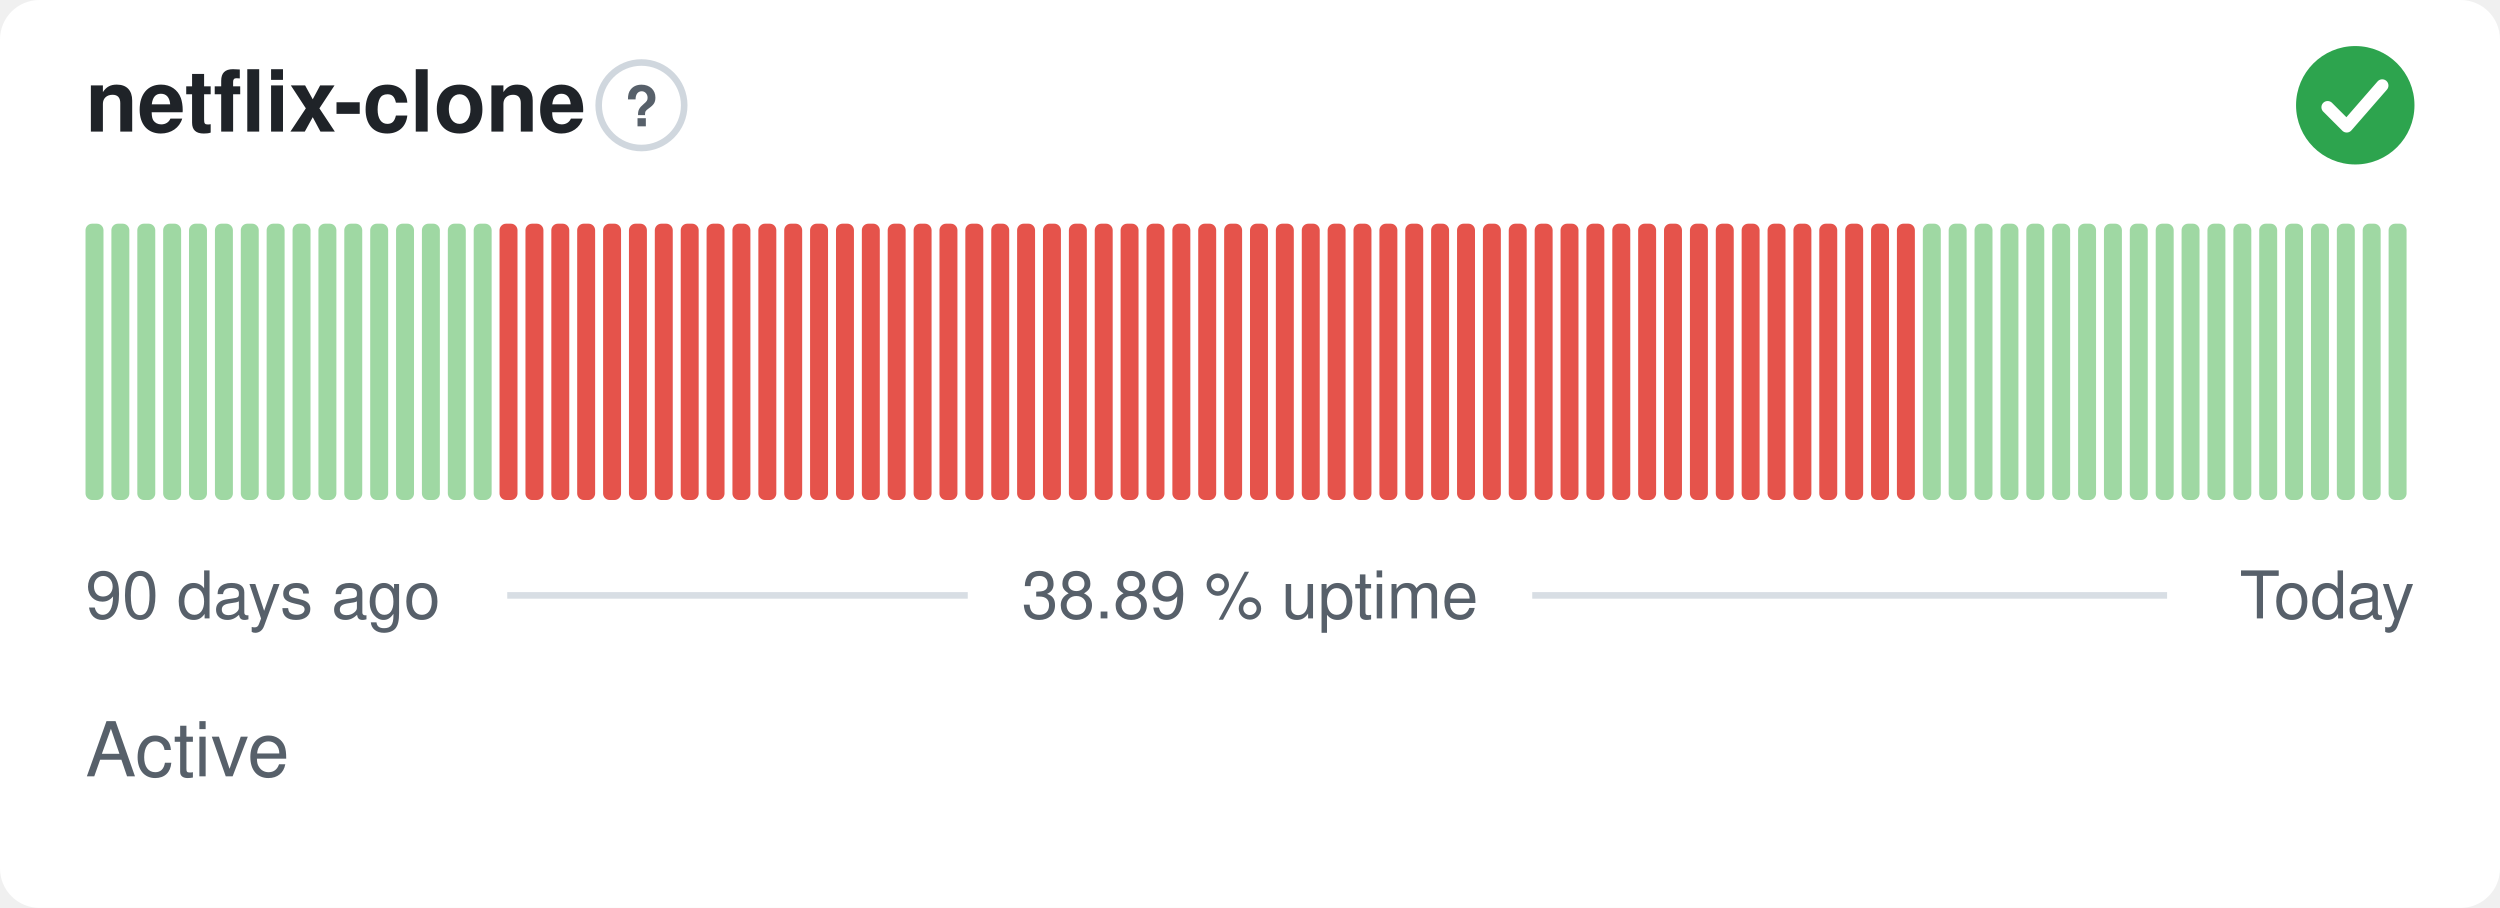
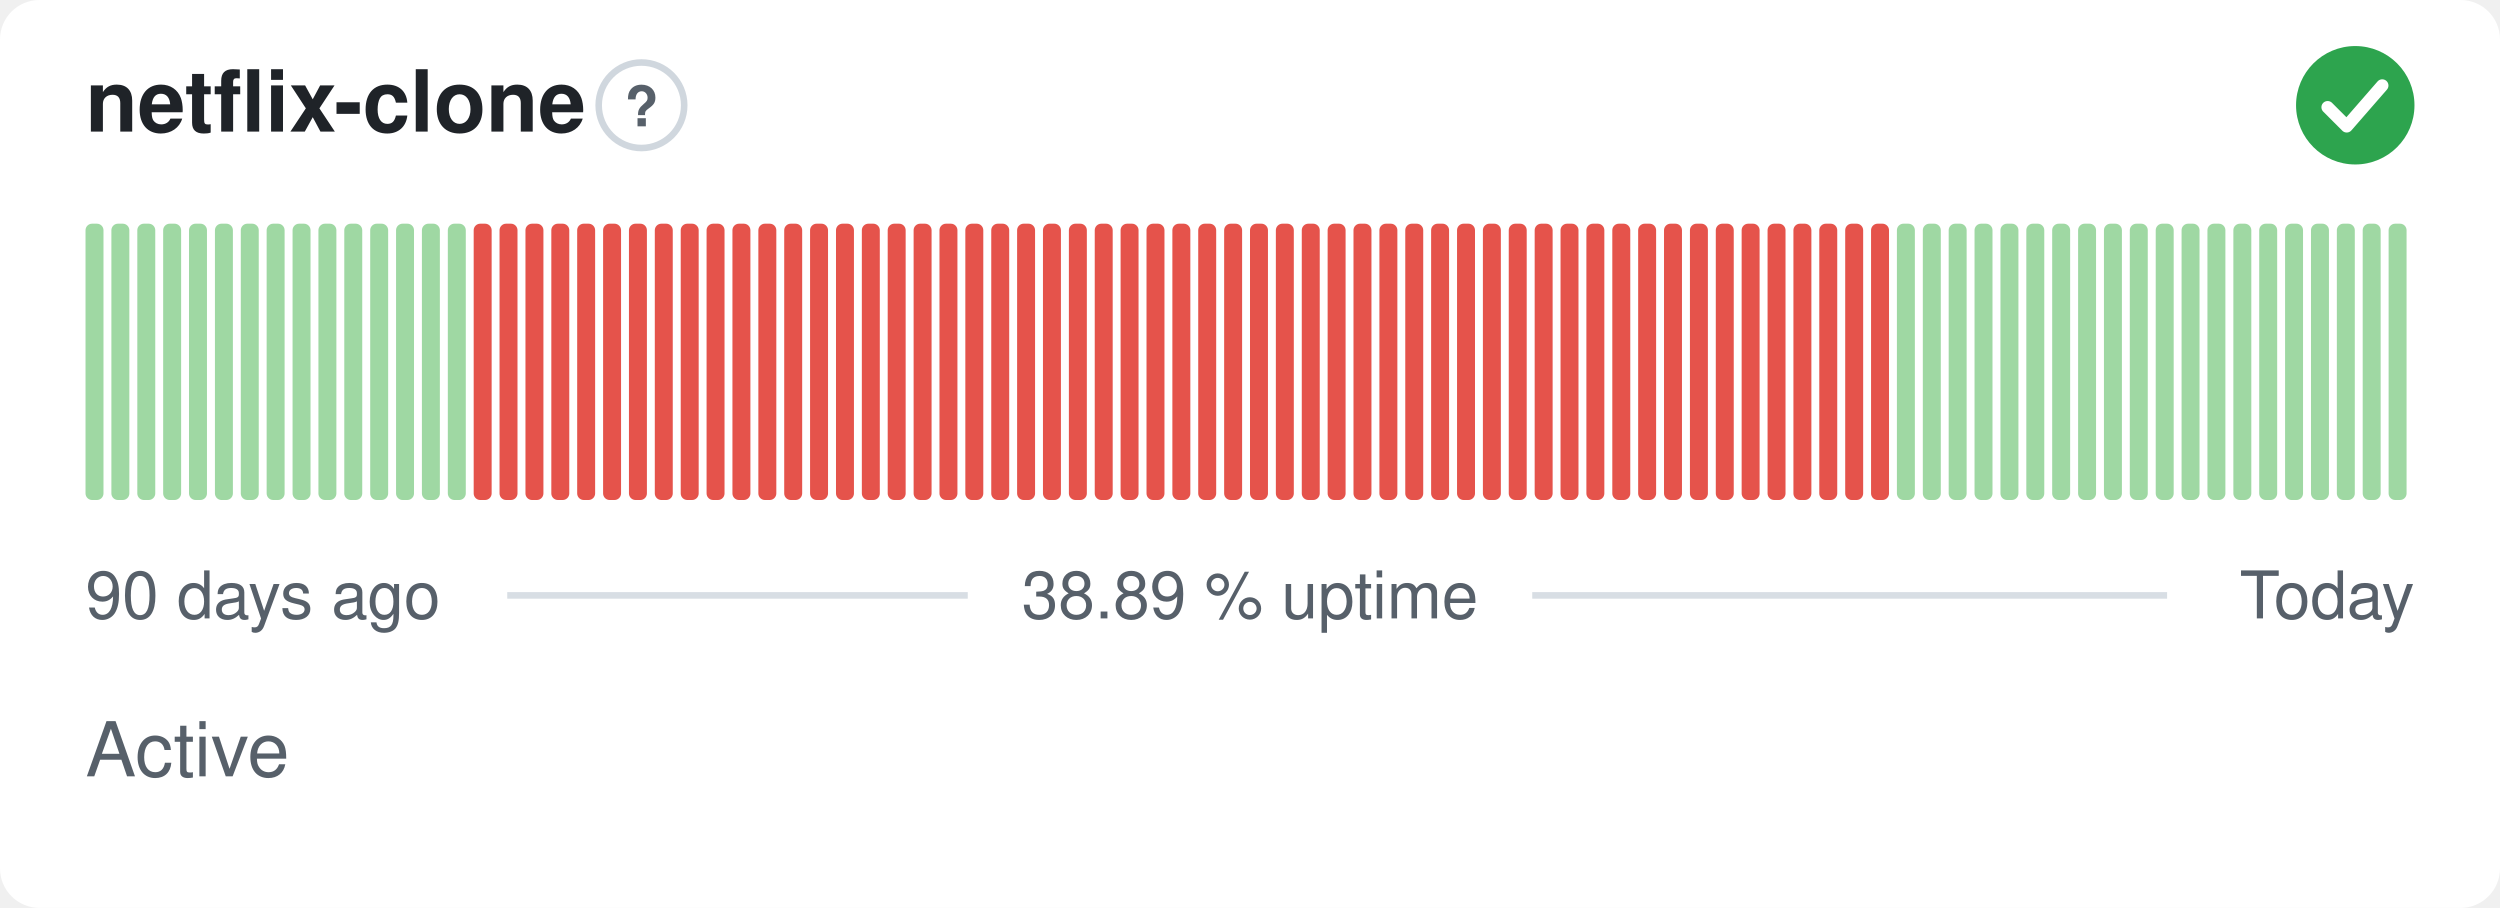
<svg xmlns="http://www.w3.org/2000/svg" width="380" height="138" viewBox="0 0 380 138" role="img" aria-label="netflix-clone: Active, 38.89 % uptime over the last 90 days" font-family="-apple-system,BlinkMacSystemFont,'Segoe UI',Helvetica,Arial,sans-serif">
  <style>
    @media (prefers-color-scheme: dark) {
      .bg { fill: #0d1117 }
      .title { fill: #e6edf3 }
      .muted { fill: #8b949e }
      .hint { stroke: #30363d }
      .rule { stroke: #30363d }
      .nodata { fill: #21262d }
    }
  </style>
  <rect class="bg" width="380" height="138" rx="6" fill="#ffffff" />
  <text class="title" x="13" y="20" font-size="13" font-weight="600" fill="#1f2328">netflix-clone</text>
  <circle class="hint" cx="97.5" cy="16" r="6.5" fill="none" stroke="#d0d7de" stroke-width="1" />
  <text class="muted" x="97.5" y="19.2" text-anchor="middle" font-size="8.5" font-weight="700" fill="#57606a">?</text>
  <circle cx="358" cy="16" r="9" fill="#2da44e" />
  <path d="M353.80 16.30l2.90 2.90 5.40 -6.20" fill="none" stroke="#fff" stroke-width="1.89" stroke-linecap="round" stroke-linejoin="round" />
  <rect x="13.00" y="34.00" width="2.73" height="42.00" rx="1" fill="#9fd8a3" />
  <rect x="16.93" y="34.00" width="2.73" height="42.00" rx="1" fill="#9fd8a3" />
  <rect x="20.87" y="34.00" width="2.73" height="42.00" rx="1" fill="#9fd8a3" />
  <rect x="24.80" y="34.00" width="2.73" height="42.00" rx="1" fill="#9fd8a3" />
  <rect x="28.73" y="34.00" width="2.73" height="42.00" rx="1" fill="#9fd8a3" />
  <rect x="32.67" y="34.00" width="2.73" height="42.00" rx="1" fill="#9fd8a3" />
  <rect x="36.60" y="34.00" width="2.73" height="42.00" rx="1" fill="#9fd8a3" />
  <rect x="40.53" y="34.00" width="2.73" height="42.00" rx="1" fill="#9fd8a3" />
  <rect x="44.47" y="34.00" width="2.73" height="42.00" rx="1" fill="#9fd8a3" />
  <rect x="48.40" y="34.00" width="2.73" height="42.00" rx="1" fill="#9fd8a3" />
  <rect x="52.33" y="34.00" width="2.73" height="42.00" rx="1" fill="#9fd8a3" />
  <rect x="56.27" y="34.00" width="2.73" height="42.00" rx="1" fill="#9fd8a3" />
  <rect x="60.20" y="34.00" width="2.73" height="42.00" rx="1" fill="#9fd8a3" />
  <rect x="64.13" y="34.00" width="2.73" height="42.00" rx="1" fill="#9fd8a3" />
  <rect x="68.07" y="34.00" width="2.73" height="42.00" rx="1" fill="#9fd8a3" />
-   <rect x="72.00" y="34.00" width="2.73" height="42.00" rx="1" fill="#9fd8a3" />
+   <rect x="72.00" y="34.00" width="2.73" height="42.00" rx="1" fill="#e5534b" />
  <rect x="75.93" y="34.00" width="2.73" height="42.00" rx="1" fill="#e5534b" />
  <rect x="79.87" y="34.00" width="2.73" height="42.00" rx="1" fill="#e5534b" />
  <rect x="83.80" y="34.00" width="2.73" height="42.00" rx="1" fill="#e5534b" />
  <rect x="87.73" y="34.00" width="2.73" height="42.00" rx="1" fill="#e5534b" />
  <rect x="91.67" y="34.00" width="2.73" height="42.00" rx="1" fill="#e5534b" />
  <rect x="95.60" y="34.00" width="2.73" height="42.00" rx="1" fill="#e5534b" />
  <rect x="99.53" y="34.00" width="2.73" height="42.00" rx="1" fill="#e5534b" />
  <rect x="103.47" y="34.00" width="2.73" height="42.00" rx="1" fill="#e5534b" />
  <rect x="107.40" y="34.00" width="2.73" height="42.00" rx="1" fill="#e5534b" />
  <rect x="111.33" y="34.00" width="2.73" height="42.00" rx="1" fill="#e5534b" />
  <rect x="115.27" y="34.00" width="2.73" height="42.00" rx="1" fill="#e5534b" />
  <rect x="119.20" y="34.00" width="2.73" height="42.00" rx="1" fill="#e5534b" />
  <rect x="123.13" y="34.00" width="2.73" height="42.00" rx="1" fill="#e5534b" />
  <rect x="127.07" y="34.00" width="2.73" height="42.00" rx="1" fill="#e5534b" />
  <rect x="131.00" y="34.00" width="2.73" height="42.00" rx="1" fill="#e5534b" />
  <rect x="134.93" y="34.00" width="2.73" height="42.00" rx="1" fill="#e5534b" />
  <rect x="138.87" y="34.00" width="2.73" height="42.00" rx="1" fill="#e5534b" />
  <rect x="142.80" y="34.00" width="2.73" height="42.00" rx="1" fill="#e5534b" />
  <rect x="146.73" y="34.00" width="2.73" height="42.00" rx="1" fill="#e5534b" />
  <rect x="150.67" y="34.00" width="2.73" height="42.00" rx="1" fill="#e5534b" />
  <rect x="154.60" y="34.00" width="2.73" height="42.00" rx="1" fill="#e5534b" />
  <rect x="158.53" y="34.00" width="2.73" height="42.00" rx="1" fill="#e5534b" />
  <rect x="162.47" y="34.00" width="2.73" height="42.00" rx="1" fill="#e5534b" />
  <rect x="166.40" y="34.00" width="2.73" height="42.00" rx="1" fill="#e5534b" />
  <rect x="170.33" y="34.00" width="2.73" height="42.00" rx="1" fill="#e5534b" />
  <rect x="174.27" y="34.00" width="2.73" height="42.00" rx="1" fill="#e5534b" />
  <rect x="178.20" y="34.00" width="2.73" height="42.00" rx="1" fill="#e5534b" />
  <rect x="182.13" y="34.00" width="2.73" height="42.00" rx="1" fill="#e5534b" />
  <rect x="186.07" y="34.00" width="2.73" height="42.00" rx="1" fill="#e5534b" />
  <rect x="190.00" y="34.00" width="2.73" height="42.00" rx="1" fill="#e5534b" />
  <rect x="193.93" y="34.00" width="2.73" height="42.00" rx="1" fill="#e5534b" />
  <rect x="197.87" y="34.00" width="2.73" height="42.00" rx="1" fill="#e5534b" />
  <rect x="201.80" y="34.00" width="2.73" height="42.00" rx="1" fill="#e5534b" />
  <rect x="205.73" y="34.00" width="2.73" height="42.00" rx="1" fill="#e5534b" />
  <rect x="209.67" y="34.00" width="2.73" height="42.00" rx="1" fill="#e5534b" />
  <rect x="213.60" y="34.00" width="2.73" height="42.00" rx="1" fill="#e5534b" />
  <rect x="217.53" y="34.00" width="2.73" height="42.00" rx="1" fill="#e5534b" />
  <rect x="221.47" y="34.00" width="2.73" height="42.00" rx="1" fill="#e5534b" />
  <rect x="225.40" y="34.00" width="2.73" height="42.00" rx="1" fill="#e5534b" />
  <rect x="229.33" y="34.00" width="2.73" height="42.00" rx="1" fill="#e5534b" />
  <rect x="233.27" y="34.00" width="2.73" height="42.00" rx="1" fill="#e5534b" />
  <rect x="237.20" y="34.00" width="2.73" height="42.00" rx="1" fill="#e5534b" />
  <rect x="241.13" y="34.00" width="2.73" height="42.00" rx="1" fill="#e5534b" />
  <rect x="245.07" y="34.00" width="2.73" height="42.00" rx="1" fill="#e5534b" />
  <rect x="249.00" y="34.00" width="2.73" height="42.00" rx="1" fill="#e5534b" />
  <rect x="252.93" y="34.00" width="2.73" height="42.00" rx="1" fill="#e5534b" />
  <rect x="256.87" y="34.00" width="2.73" height="42.00" rx="1" fill="#e5534b" />
  <rect x="260.80" y="34.00" width="2.73" height="42.00" rx="1" fill="#e5534b" />
  <rect x="264.73" y="34.00" width="2.73" height="42.00" rx="1" fill="#e5534b" />
  <rect x="268.67" y="34.00" width="2.73" height="42.00" rx="1" fill="#e5534b" />
  <rect x="272.60" y="34.00" width="2.73" height="42.00" rx="1" fill="#e5534b" />
  <rect x="276.53" y="34.00" width="2.73" height="42.00" rx="1" fill="#e5534b" />
  <rect x="280.47" y="34.00" width="2.73" height="42.00" rx="1" fill="#e5534b" />
  <rect x="284.40" y="34.00" width="2.73" height="42.00" rx="1" fill="#e5534b" />
-   <rect x="288.33" y="34.00" width="2.73" height="42.00" rx="1" fill="#e5534b" />
+   <rect x="288.33" y="34.00" width="2.73" height="42.00" rx="1" fill="#9fd8a3" />
  <rect x="292.27" y="34.00" width="2.73" height="42.00" rx="1" fill="#9fd8a3" />
  <rect x="296.20" y="34.00" width="2.73" height="42.00" rx="1" fill="#9fd8a3" />
  <rect x="300.13" y="34.00" width="2.73" height="42.00" rx="1" fill="#9fd8a3" />
  <rect x="304.07" y="34.00" width="2.73" height="42.00" rx="1" fill="#9fd8a3" />
  <rect x="308.00" y="34.00" width="2.73" height="42.00" rx="1" fill="#9fd8a3" />
  <rect x="311.93" y="34.00" width="2.73" height="42.00" rx="1" fill="#9fd8a3" />
  <rect x="315.87" y="34.00" width="2.73" height="42.00" rx="1" fill="#9fd8a3" />
  <rect x="319.80" y="34.00" width="2.73" height="42.00" rx="1" fill="#9fd8a3" />
  <rect x="323.73" y="34.00" width="2.73" height="42.00" rx="1" fill="#9fd8a3" />
  <rect x="327.67" y="34.00" width="2.73" height="42.00" rx="1" fill="#9fd8a3" />
  <rect x="331.60" y="34.00" width="2.73" height="42.00" rx="1" fill="#9fd8a3" />
  <rect x="335.53" y="34.00" width="2.73" height="42.00" rx="1" fill="#9fd8a3" />
  <rect x="339.47" y="34.00" width="2.73" height="42.00" rx="1" fill="#9fd8a3" />
  <rect x="343.40" y="34.00" width="2.73" height="42.00" rx="1" fill="#9fd8a3" />
  <rect x="347.33" y="34.00" width="2.73" height="42.00" rx="1" fill="#9fd8a3" />
  <rect x="351.27" y="34.00" width="2.73" height="42.00" rx="1" fill="#9fd8a3" />
  <rect x="355.20" y="34.00" width="2.73" height="42.00" rx="1" fill="#9fd8a3" />
  <rect x="359.13" y="34.00" width="2.73" height="42.00" rx="1" fill="#9fd8a3" />
  <rect x="363.07" y="34.00" width="2.73" height="42.00" rx="1" fill="#9fd8a3" />
  <text class="muted" x="13" y="94" font-size="10" fill="#57606a">90 days ago</text>
  <text class="muted" x="190" y="94" text-anchor="middle" font-size="10" fill="#57606a">38.89 % uptime</text>
  <text class="muted" x="367" y="94" text-anchor="end" font-size="10" fill="#57606a">Today</text>
  <line class="rule" x1="77.1" y1="90.5" x2="147.1" y2="90.5" stroke="#d8dee4" stroke-width="1" />
  <line class="rule" x1="232.9" y1="90.5" x2="329.4" y2="90.5" stroke="#d8dee4" stroke-width="1" />
  <text class="muted" x="13" y="118" font-size="11.5" fill="#57606a">Active</text>
</svg>
